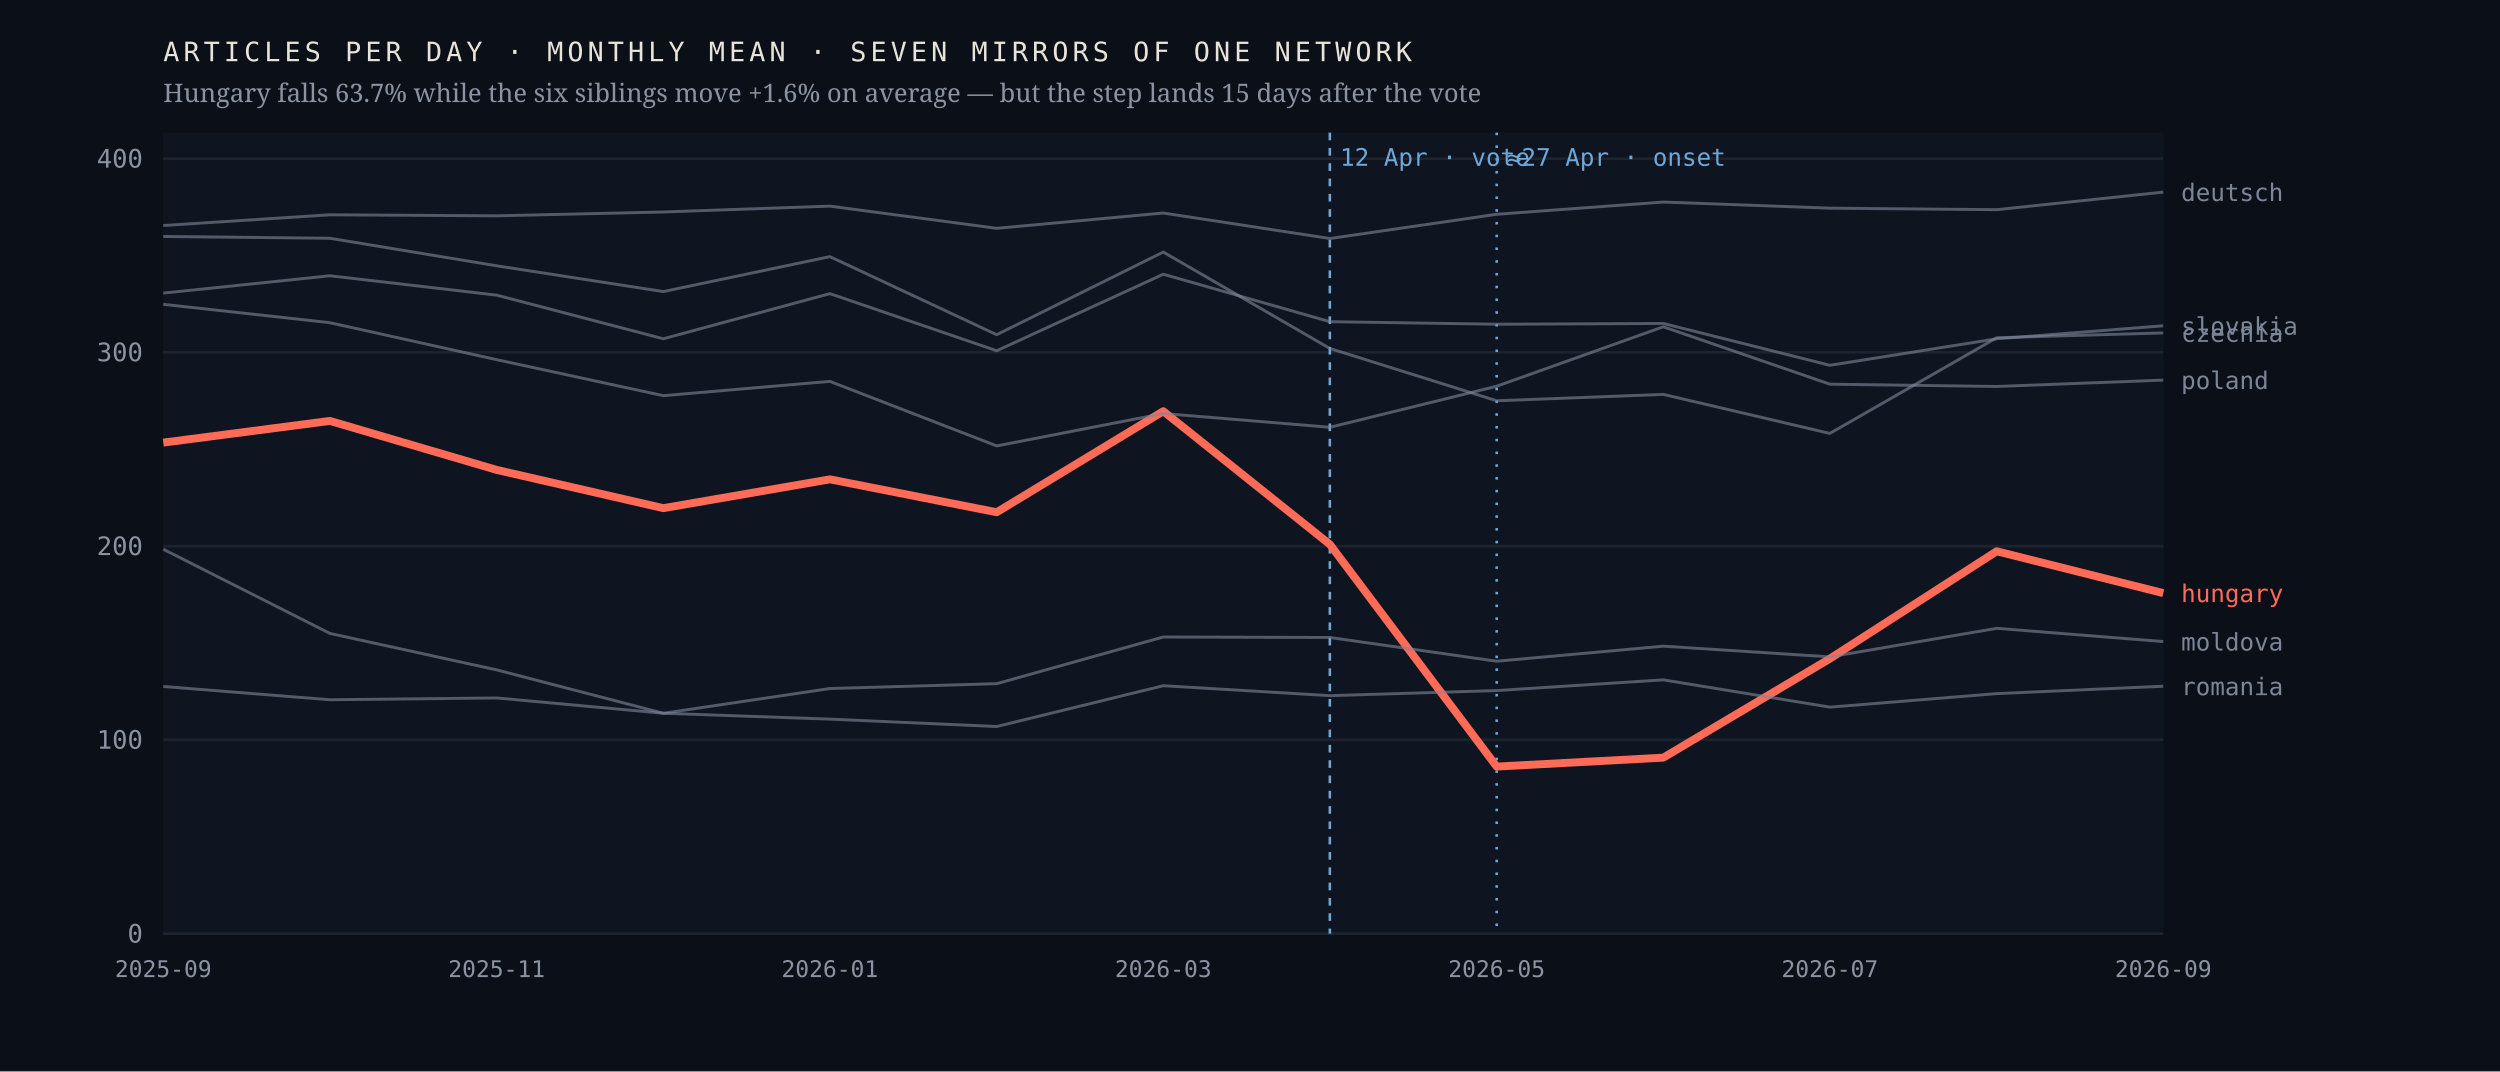
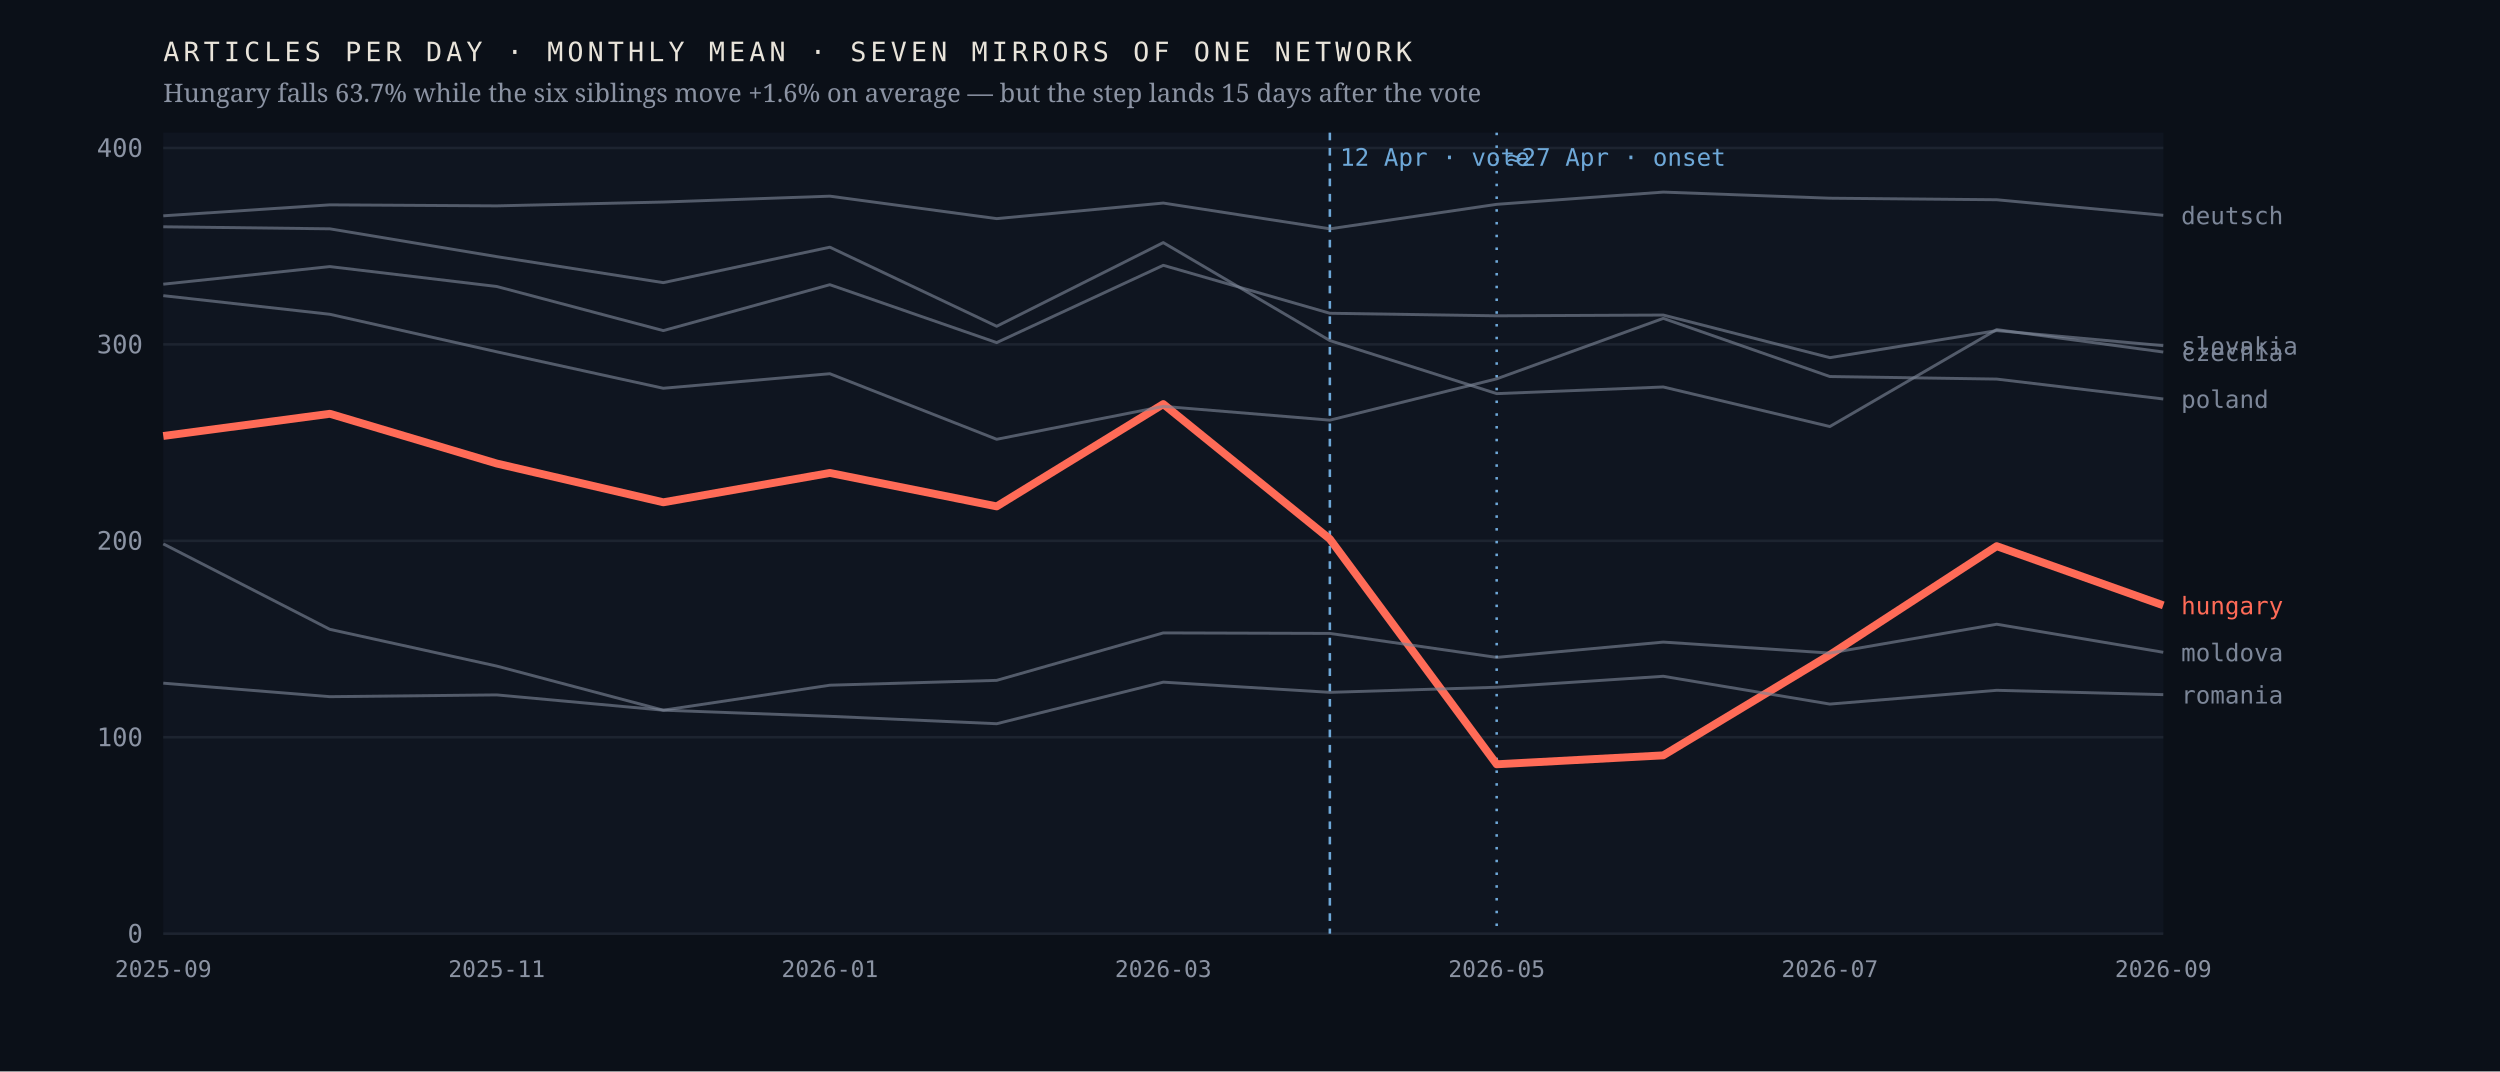
<svg xmlns="http://www.w3.org/2000/svg" viewBox="0 0 980 420" width="980" height="420" role="img" aria-label="Monthly output of seven mirrors of one network; the Hungarian line falls 63.7% after April 2026 while the six others hold roughly flat">
  <rect width="980" height="420" fill="#0b1018" />
  <rect x="64" y="52" width="784" height="314" fill="#0f1520" />
  <line x1="64" y1="366.0" x2="848" y2="366.0" stroke="#1d2430" stroke-width="1" />
  <text x="56.0" y="369.5" font-family="ui-monospace,'IBM Plex Mono',Menlo,monospace" font-size="10" font-weight="400" letter-spacing="0" fill="#8b93a3" text-anchor="end">0</text>
-   <line x1="64" y1="290.0" x2="848" y2="290.0" stroke="#1d2430" stroke-width="1" />
-   <text x="56.0" y="293.5" font-family="ui-monospace,'IBM Plex Mono',Menlo,monospace" font-size="10" font-weight="400" letter-spacing="0" fill="#8b93a3" text-anchor="end">100</text>
-   <line x1="64" y1="214.1" x2="848" y2="214.1" stroke="#1d2430" stroke-width="1" />
-   <text x="56.0" y="217.6" font-family="ui-monospace,'IBM Plex Mono',Menlo,monospace" font-size="10" font-weight="400" letter-spacing="0" fill="#8b93a3" text-anchor="end">200</text>
-   <line x1="64" y1="138.1" x2="848" y2="138.1" stroke="#1d2430" stroke-width="1" />
-   <text x="56.0" y="141.6" font-family="ui-monospace,'IBM Plex Mono',Menlo,monospace" font-size="10" font-weight="400" letter-spacing="0" fill="#8b93a3" text-anchor="end">300</text>
-   <line x1="64" y1="62.2" x2="848" y2="62.2" stroke="#1d2430" stroke-width="1" />
-   <text x="56.0" y="65.7" font-family="ui-monospace,'IBM Plex Mono',Menlo,monospace" font-size="10" font-weight="400" letter-spacing="0" fill="#8b93a3" text-anchor="end">400</text>
+   <line x1="64" y1="289.0" x2="848" y2="289.0" stroke="#1d2430" stroke-width="1" />
+   <text x="56.0" y="292.5" font-family="ui-monospace,'IBM Plex Mono',Menlo,monospace" font-size="10" font-weight="400" letter-spacing="0" fill="#8b93a3" text-anchor="end">100</text>
+   <line x1="64" y1="212.0" x2="848" y2="212.0" stroke="#1d2430" stroke-width="1" />
+   <text x="56.0" y="215.5" font-family="ui-monospace,'IBM Plex Mono',Menlo,monospace" font-size="10" font-weight="400" letter-spacing="0" fill="#8b93a3" text-anchor="end">200</text>
+   <line x1="64" y1="135.0" x2="848" y2="135.0" stroke="#1d2430" stroke-width="1" />
+   <text x="56.0" y="138.5" font-family="ui-monospace,'IBM Plex Mono',Menlo,monospace" font-size="10" font-weight="400" letter-spacing="0" fill="#8b93a3" text-anchor="end">300</text>
+   <line x1="64" y1="58.0" x2="848" y2="58.0" stroke="#1d2430" stroke-width="1" />
+   <text x="56.0" y="61.5" font-family="ui-monospace,'IBM Plex Mono',Menlo,monospace" font-size="10" font-weight="400" letter-spacing="0" fill="#8b93a3" text-anchor="end">400</text>
  <line x1="521.3" y1="52" x2="521.3" y2="366" stroke="#6ea8d8" stroke-width="1" stroke-dasharray="3 3" />
  <text x="525.3" y="65.0" font-family="ui-monospace,'IBM Plex Mono',Menlo,monospace" font-size="9.5" font-weight="400" letter-spacing="0" fill="#6ea8d8" text-anchor="start">12 Apr · vote</text>
  <line x1="586.7" y1="52" x2="586.7" y2="366" stroke="#6ea8d8" stroke-width="1" stroke-dasharray="1 4" />
  <text x="590.7" y="65.0" font-family="ui-monospace,'IBM Plex Mono',Menlo,monospace" font-size="9.5" font-weight="400" letter-spacing="0" fill="#6ea8d8" text-anchor="start">≈27 Apr · onset</text>
-   <polyline points="64.0,173.5 129.3,165.0 194.7,184.2 260.0,199.2 325.3,187.9 390.7,200.8 456.0,161.2 521.3,213.4 586.7,300.5 652.0,297.0 717.3,258.2 782.7,216.1 848.0,232.5" fill="none" stroke="#ff6b57" stroke-width="3.1" stroke-opacity="1" stroke-linejoin="round" />
-   <text x="855.0" y="236.0" font-family="ui-monospace,'IBM Plex Mono',Menlo,monospace" font-size="9.5" font-weight="500" letter-spacing="0" fill="#ff6b57" text-anchor="start">hungary</text>
-   <polyline points="64.0,92.7 129.3,93.4 194.7,104.2 260.0,114.3 325.3,100.6 390.7,131.2 456.0,98.8 521.3,136.6 586.7,157.1 652.0,154.6 717.3,169.9 782.7,132.4 848.0,130.5" fill="none" stroke="#7c8698" stroke-width="1.15" stroke-opacity="0.62" stroke-linejoin="round" />
-   <text x="855.0" y="134.0" font-family="ui-monospace,'IBM Plex Mono',Menlo,monospace" font-size="9.5" font-weight="400" letter-spacing="0" fill="#7c8698" text-anchor="start">czechia</text>
-   <polyline points="64.0,88.4 129.3,84.2 194.7,84.6 260.0,83.1 325.3,80.8 390.7,89.5 456.0,83.5 521.3,93.5 586.7,84.0 652.0,79.2 717.3,81.6 782.7,82.2 848.0,75.3" fill="none" stroke="#7c8698" stroke-width="1.15" stroke-opacity="0.62" stroke-linejoin="round" />
-   <text x="855.0" y="78.8" font-family="ui-monospace,'IBM Plex Mono',Menlo,monospace" font-size="9.5" font-weight="400" letter-spacing="0" fill="#7c8698" text-anchor="start">deutsch</text>
-   <polyline points="64.0,215.3 129.3,248.3 194.7,262.6 260.0,279.6 325.3,269.9 390.7,268.0 456.0,249.7 521.3,249.9 586.7,259.2 652.0,253.3 717.3,257.5 782.7,246.3 848.0,251.5" fill="none" stroke="#7c8698" stroke-width="1.15" stroke-opacity="0.62" stroke-linejoin="round" />
-   <text x="855.0" y="255.0" font-family="ui-monospace,'IBM Plex Mono',Menlo,monospace" font-size="9.5" font-weight="400" letter-spacing="0" fill="#7c8698" text-anchor="start">moldova</text>
-   <polyline points="64.0,119.3 129.3,126.5 194.7,141.0 260.0,155.1 325.3,149.5 390.7,174.8 456.0,162.1 521.3,167.5 586.7,151.4 652.0,128.1 717.3,150.6 782.7,151.5 848.0,149.0" fill="none" stroke="#7c8698" stroke-width="1.15" stroke-opacity="0.62" stroke-linejoin="round" />
-   <text x="855.0" y="152.5" font-family="ui-monospace,'IBM Plex Mono',Menlo,monospace" font-size="9.5" font-weight="400" letter-spacing="0" fill="#7c8698" text-anchor="start">poland</text>
-   <polyline points="64.0,269.1 129.3,274.3 194.7,273.6 260.0,279.6 325.3,281.9 390.7,284.8 456.0,268.8 521.3,272.7 586.7,270.7 652.0,266.5 717.3,277.2 782.7,271.9 848.0,269.0" fill="none" stroke="#7c8698" stroke-width="1.15" stroke-opacity="0.62" stroke-linejoin="round" />
-   <text x="855.0" y="272.5" font-family="ui-monospace,'IBM Plex Mono',Menlo,monospace" font-size="9.5" font-weight="400" letter-spacing="0" fill="#7c8698" text-anchor="start">romania</text>
-   <polyline points="64.0,114.9 129.3,108.1 194.7,115.7 260.0,132.8 325.3,115.1 390.7,137.5 456.0,107.5 521.3,126.1 586.7,127.1 652.0,126.8 717.3,143.2 782.7,132.8 848.0,127.7" fill="none" stroke="#7c8698" stroke-width="1.15" stroke-opacity="0.62" stroke-linejoin="round" />
-   <text x="855.0" y="131.2" font-family="ui-monospace,'IBM Plex Mono',Menlo,monospace" font-size="9.5" font-weight="400" letter-spacing="0" fill="#7c8698" text-anchor="start">slovakia</text>
+   <polyline points="64.0,170.9 129.3,162.2 194.7,181.7 260.0,196.9 325.3,185.4 390.7,198.5 456.0,158.4 521.3,211.3 586.7,299.6 652.0,296.1 717.3,256.7 782.7,214.1 848.0,237.3" fill="none" stroke="#ff6b57" stroke-width="3.1" stroke-opacity="1" stroke-linejoin="round" />
+   <text x="855.0" y="240.8" font-family="ui-monospace,'IBM Plex Mono',Menlo,monospace" font-size="9.5" font-weight="500" letter-spacing="0" fill="#ff6b57" text-anchor="start">hungary</text>
+   <polyline points="64.0,88.9 129.3,89.7 194.7,100.6 260.0,110.8 325.3,96.9 390.7,127.9 456.0,95.1 521.3,133.5 586.7,154.3 652.0,151.7 717.3,167.2 782.7,129.2 848.0,138.0" fill="none" stroke="#7c8698" stroke-width="1.15" stroke-opacity="0.62" stroke-linejoin="round" />
+   <text x="855.0" y="141.5" font-family="ui-monospace,'IBM Plex Mono',Menlo,monospace" font-size="9.5" font-weight="400" letter-spacing="0" fill="#7c8698" text-anchor="start">czechia</text>
+   <polyline points="64.0,84.6 129.3,80.3 194.7,80.7 260.0,79.2 325.3,76.9 390.7,85.7 456.0,79.6 521.3,89.7 586.7,80.1 652.0,75.3 717.3,77.7 782.7,78.3 848.0,84.4" fill="none" stroke="#7c8698" stroke-width="1.15" stroke-opacity="0.62" stroke-linejoin="round" />
+   <text x="855.0" y="87.9" font-family="ui-monospace,'IBM Plex Mono',Menlo,monospace" font-size="9.5" font-weight="400" letter-spacing="0" fill="#7c8698" text-anchor="start">deutsch</text>
+   <polyline points="64.0,213.2 129.3,246.7 194.7,261.1 260.0,278.4 325.3,268.6 390.7,266.7 456.0,248.1 521.3,248.3 586.7,257.7 652.0,251.7 717.3,256.0 782.7,244.7 848.0,255.7" fill="none" stroke="#7c8698" stroke-width="1.15" stroke-opacity="0.62" stroke-linejoin="round" />
+   <text x="855.0" y="259.2" font-family="ui-monospace,'IBM Plex Mono',Menlo,monospace" font-size="9.5" font-weight="400" letter-spacing="0" fill="#7c8698" text-anchor="start">moldova</text>
+   <polyline points="64.0,115.9 129.3,123.2 194.7,137.9 260.0,152.2 325.3,146.5 390.7,172.2 456.0,159.3 521.3,164.7 586.7,148.5 652.0,124.8 717.3,147.6 782.7,148.6 848.0,156.4" fill="none" stroke="#7c8698" stroke-width="1.15" stroke-opacity="0.62" stroke-linejoin="round" />
+   <text x="855.0" y="159.9" font-family="ui-monospace,'IBM Plex Mono',Menlo,monospace" font-size="9.5" font-weight="400" letter-spacing="0" fill="#7c8698" text-anchor="start">poland</text>
+   <polyline points="64.0,267.8 129.3,273.1 194.7,272.4 260.0,278.4 325.3,280.8 390.7,283.7 456.0,267.4 521.3,271.4 586.7,269.4 652.0,265.1 717.3,276.0 782.7,270.6 848.0,272.3" fill="none" stroke="#7c8698" stroke-width="1.15" stroke-opacity="0.62" stroke-linejoin="round" />
+   <text x="855.0" y="275.8" font-family="ui-monospace,'IBM Plex Mono',Menlo,monospace" font-size="9.5" font-weight="400" letter-spacing="0" fill="#7c8698" text-anchor="start">romania</text>
+   <polyline points="64.0,111.4 129.3,104.5 194.7,112.3 260.0,129.6 325.3,111.6 390.7,134.3 456.0,104.0 521.3,122.8 586.7,123.8 652.0,123.5 717.3,140.2 782.7,129.6 848.0,135.5" fill="none" stroke="#7c8698" stroke-width="1.15" stroke-opacity="0.62" stroke-linejoin="round" />
+   <text x="855.0" y="139.0" font-family="ui-monospace,'IBM Plex Mono',Menlo,monospace" font-size="9.5" font-weight="400" letter-spacing="0" fill="#7c8698" text-anchor="start">slovakia</text>
  <text x="64.0" y="383.0" font-family="ui-monospace,'IBM Plex Mono',Menlo,monospace" font-size="9" font-weight="400" letter-spacing="0" fill="#8b93a3" text-anchor="middle">2025-09</text>
  <text x="194.7" y="383.0" font-family="ui-monospace,'IBM Plex Mono',Menlo,monospace" font-size="9" font-weight="400" letter-spacing="0" fill="#8b93a3" text-anchor="middle">2025-11</text>
  <text x="325.3" y="383.0" font-family="ui-monospace,'IBM Plex Mono',Menlo,monospace" font-size="9" font-weight="400" letter-spacing="0" fill="#8b93a3" text-anchor="middle">2026-01</text>
  <text x="456.0" y="383.0" font-family="ui-monospace,'IBM Plex Mono',Menlo,monospace" font-size="9" font-weight="400" letter-spacing="0" fill="#8b93a3" text-anchor="middle">2026-03</text>
  <text x="586.7" y="383.0" font-family="ui-monospace,'IBM Plex Mono',Menlo,monospace" font-size="9" font-weight="400" letter-spacing="0" fill="#8b93a3" text-anchor="middle">2026-05</text>
  <text x="717.3" y="383.0" font-family="ui-monospace,'IBM Plex Mono',Menlo,monospace" font-size="9" font-weight="400" letter-spacing="0" fill="#8b93a3" text-anchor="middle">2026-07</text>
  <text x="848.0" y="383.0" font-family="ui-monospace,'IBM Plex Mono',Menlo,monospace" font-size="9" font-weight="400" letter-spacing="0" fill="#8b93a3" text-anchor="middle">2026-09</text>
  <text x="64.0" y="24.0" font-family="ui-monospace,'IBM Plex Mono',Menlo,monospace" font-size="10.5" font-weight="400" letter-spacing="1.6" fill="#e9e4da" text-anchor="start">ARTICLES PER DAY · MONTHLY MEAN · SEVEN MIRRORS OF ONE NETWORK</text>
  <text x="64.0" y="40.0" font-family="'Newsreader',Georgia,serif" font-size="10" font-weight="400" letter-spacing="0" fill="#8b93a3" text-anchor="start">Hungary falls 63.7% while the six siblings move +1.6% on average — but the step lands 15 days after the vote</text>
</svg>
